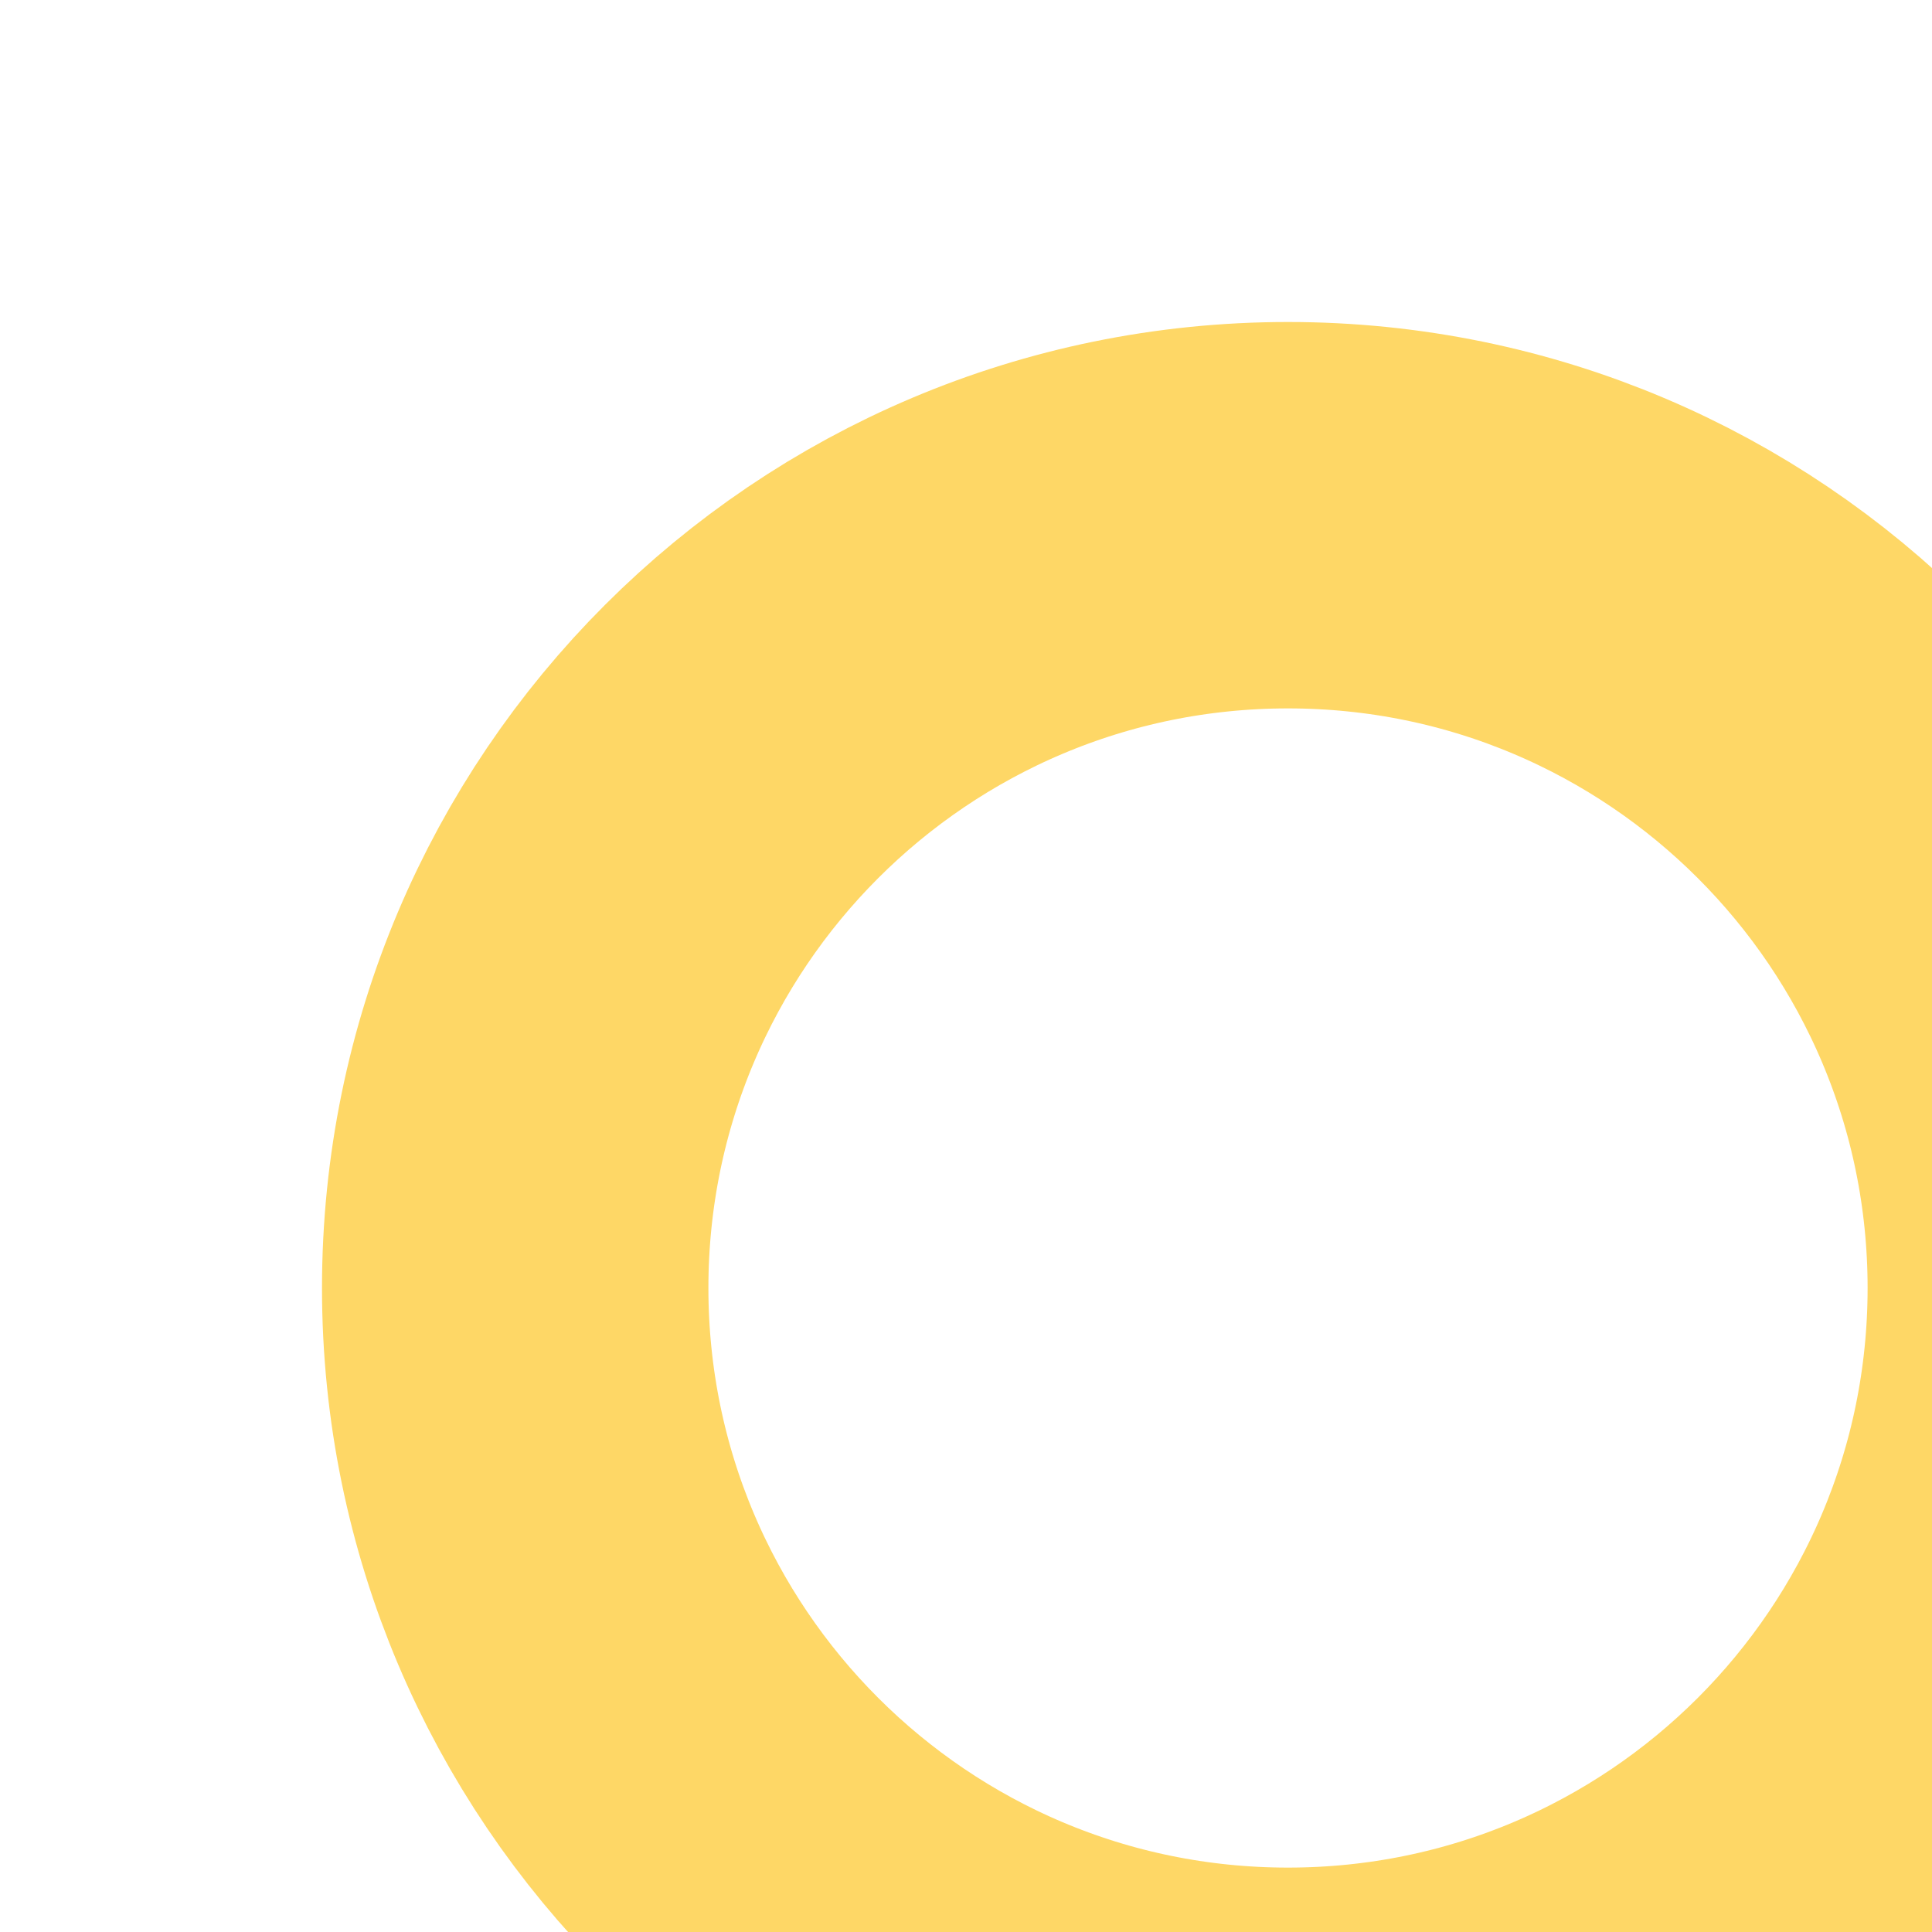
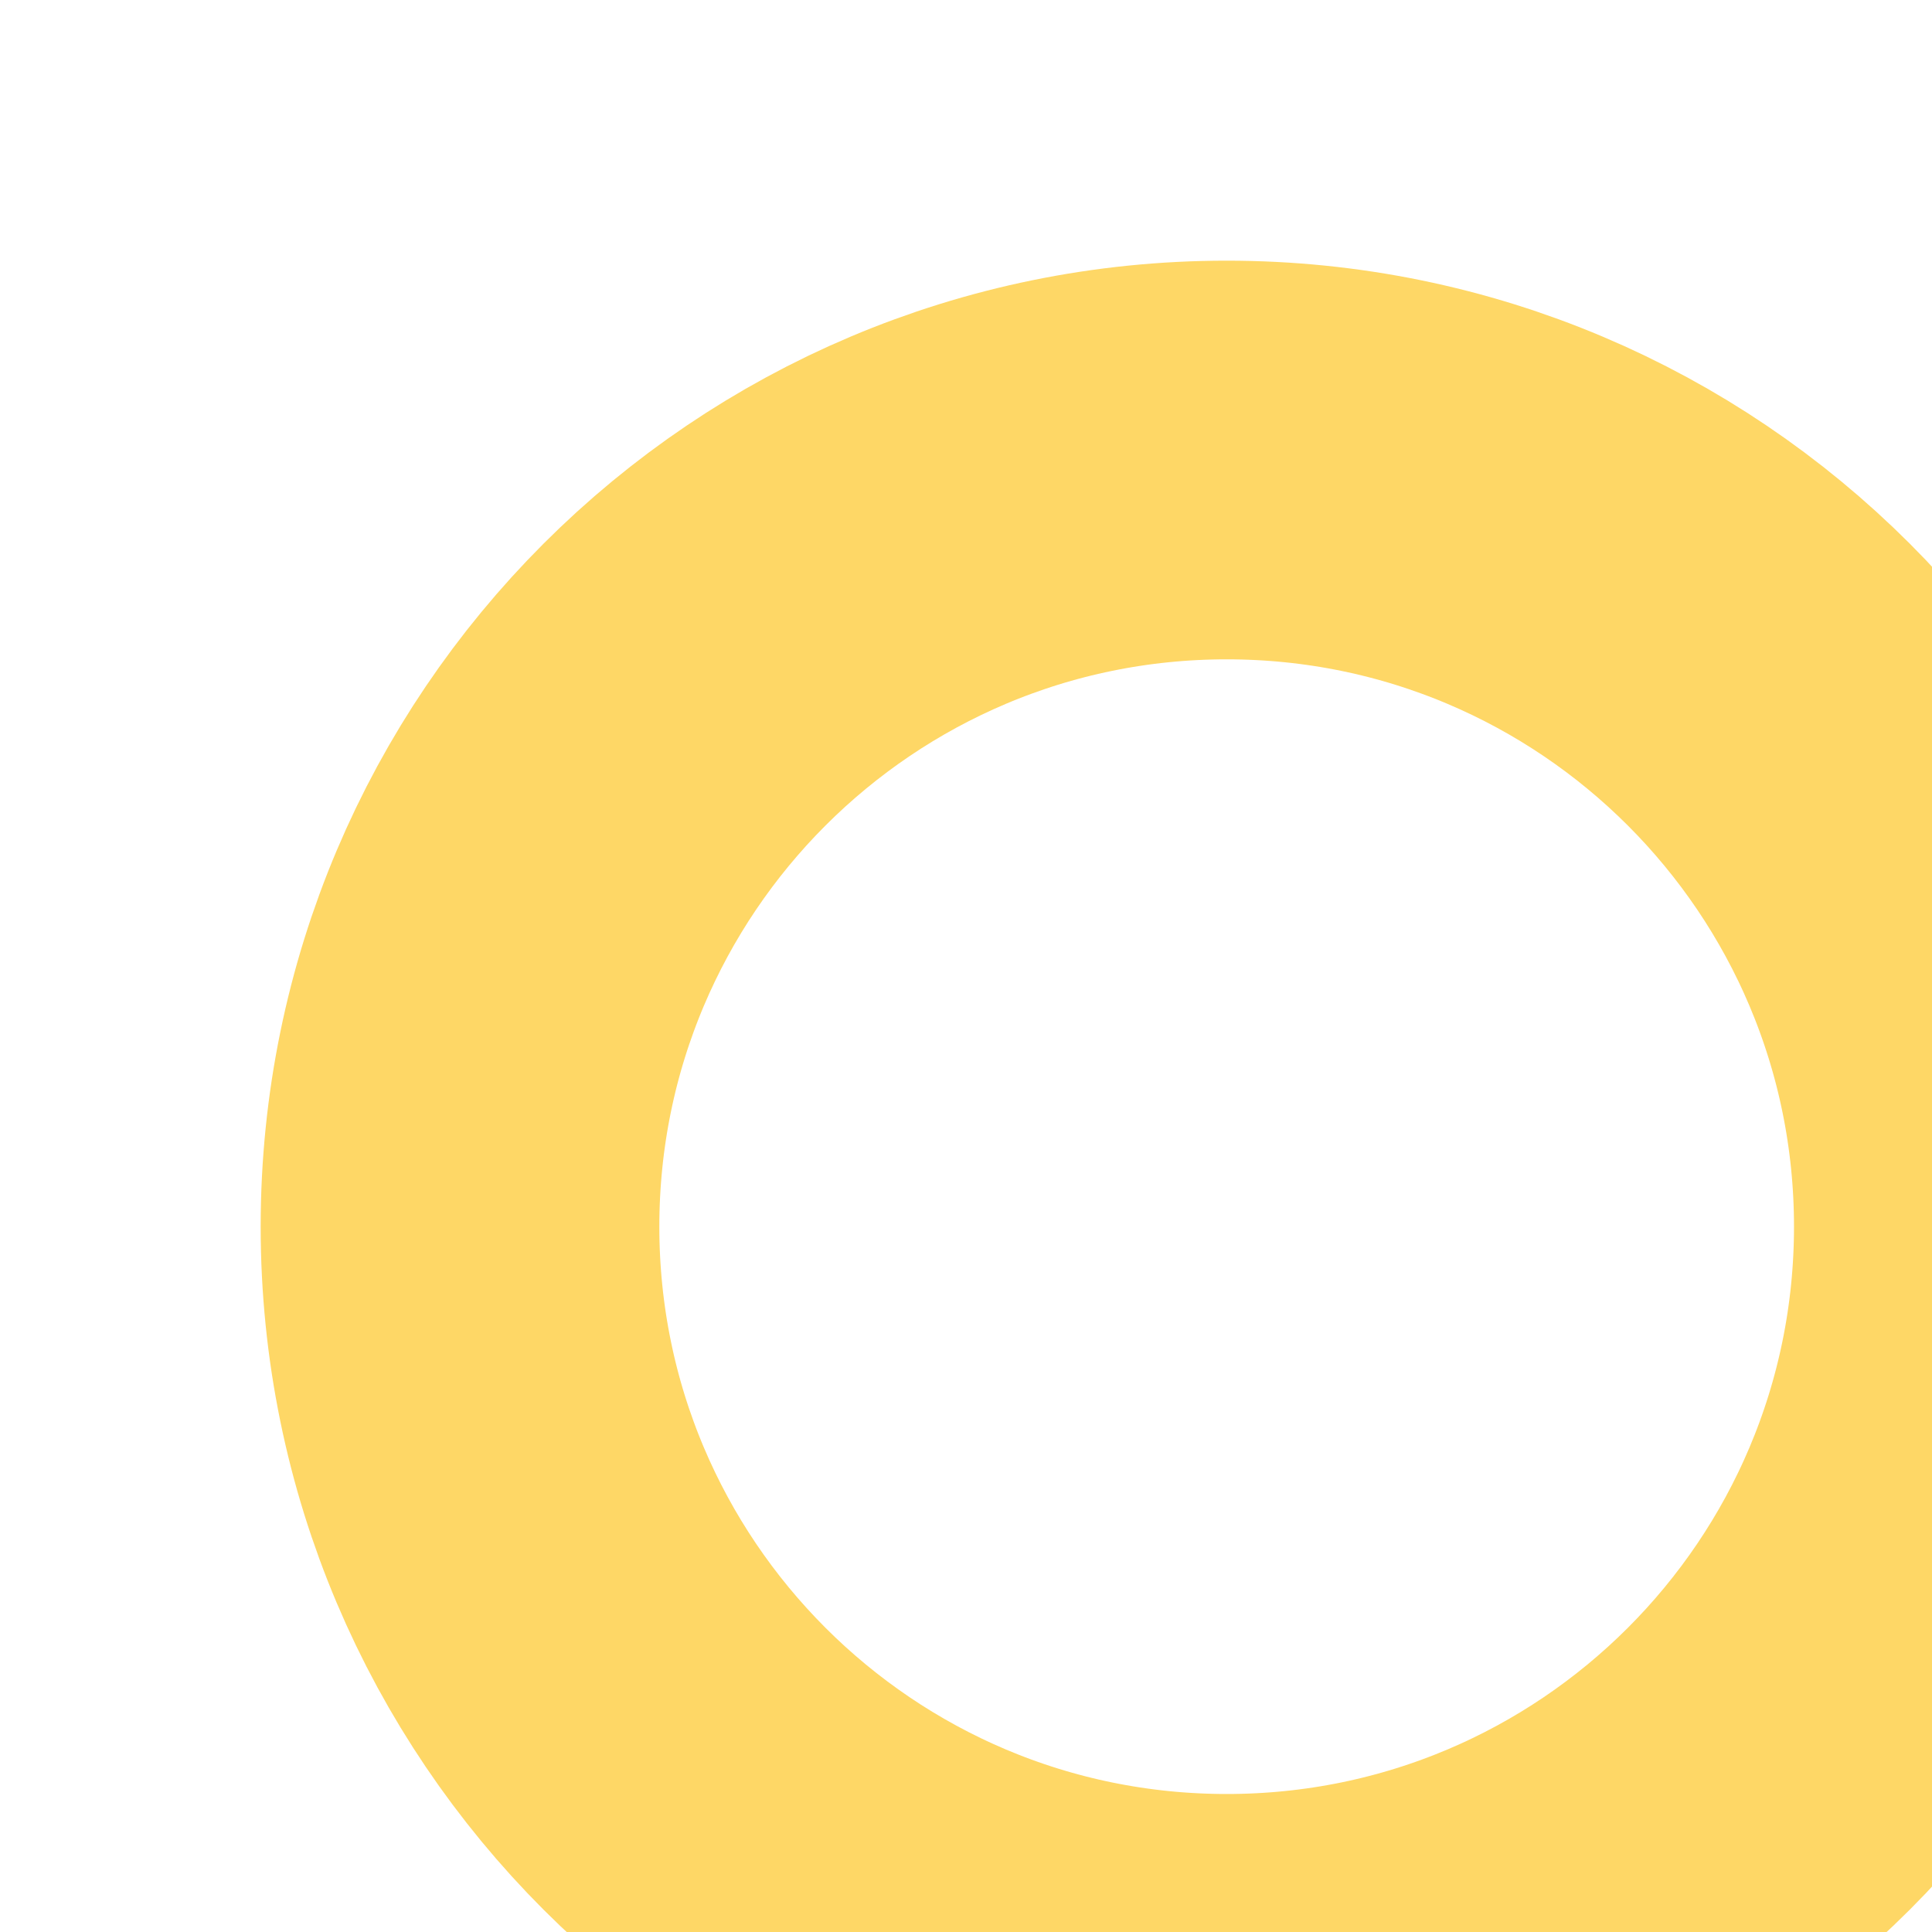
<svg xmlns="http://www.w3.org/2000/svg" version="1.1">
-   <circle cx="50" cy="50" r="30" stroke="#fed766" stroke-width="15" fill="none" />
+   <circle cx="40" cy="40" r="25" stroke="#fed766" stroke-width="13" fill="none" class="circle" />
</svg>
